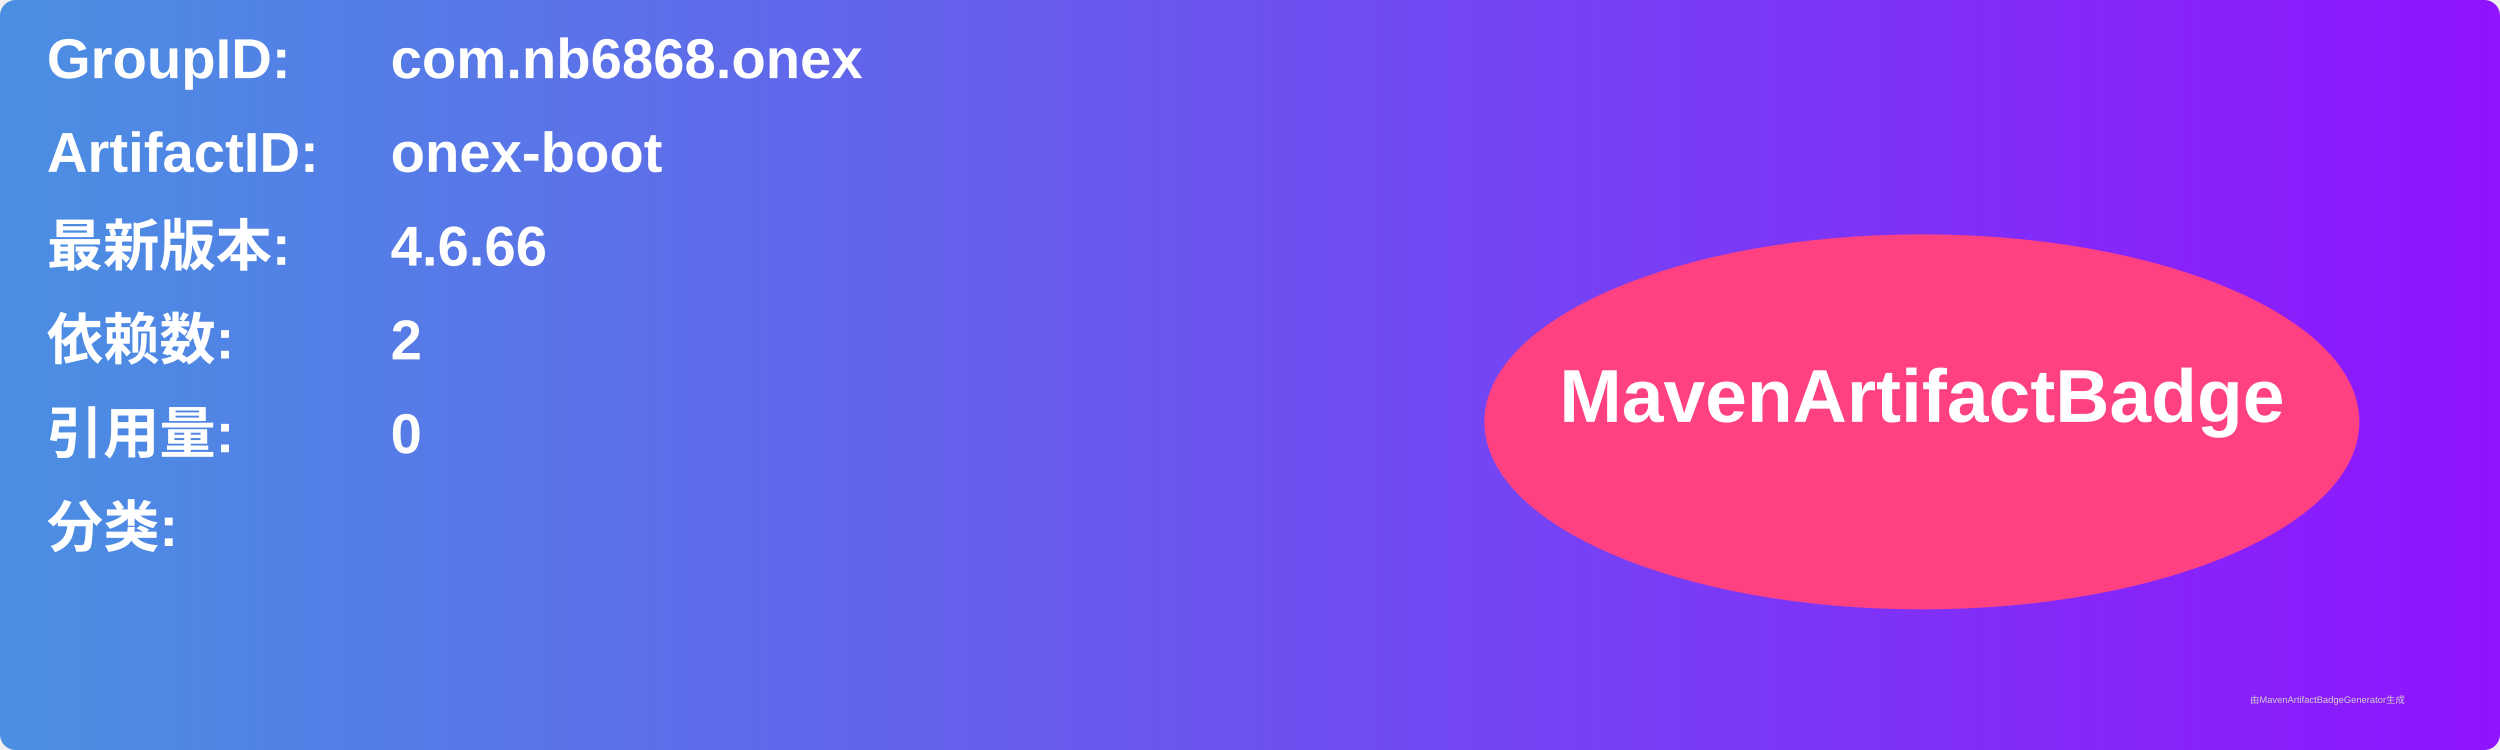
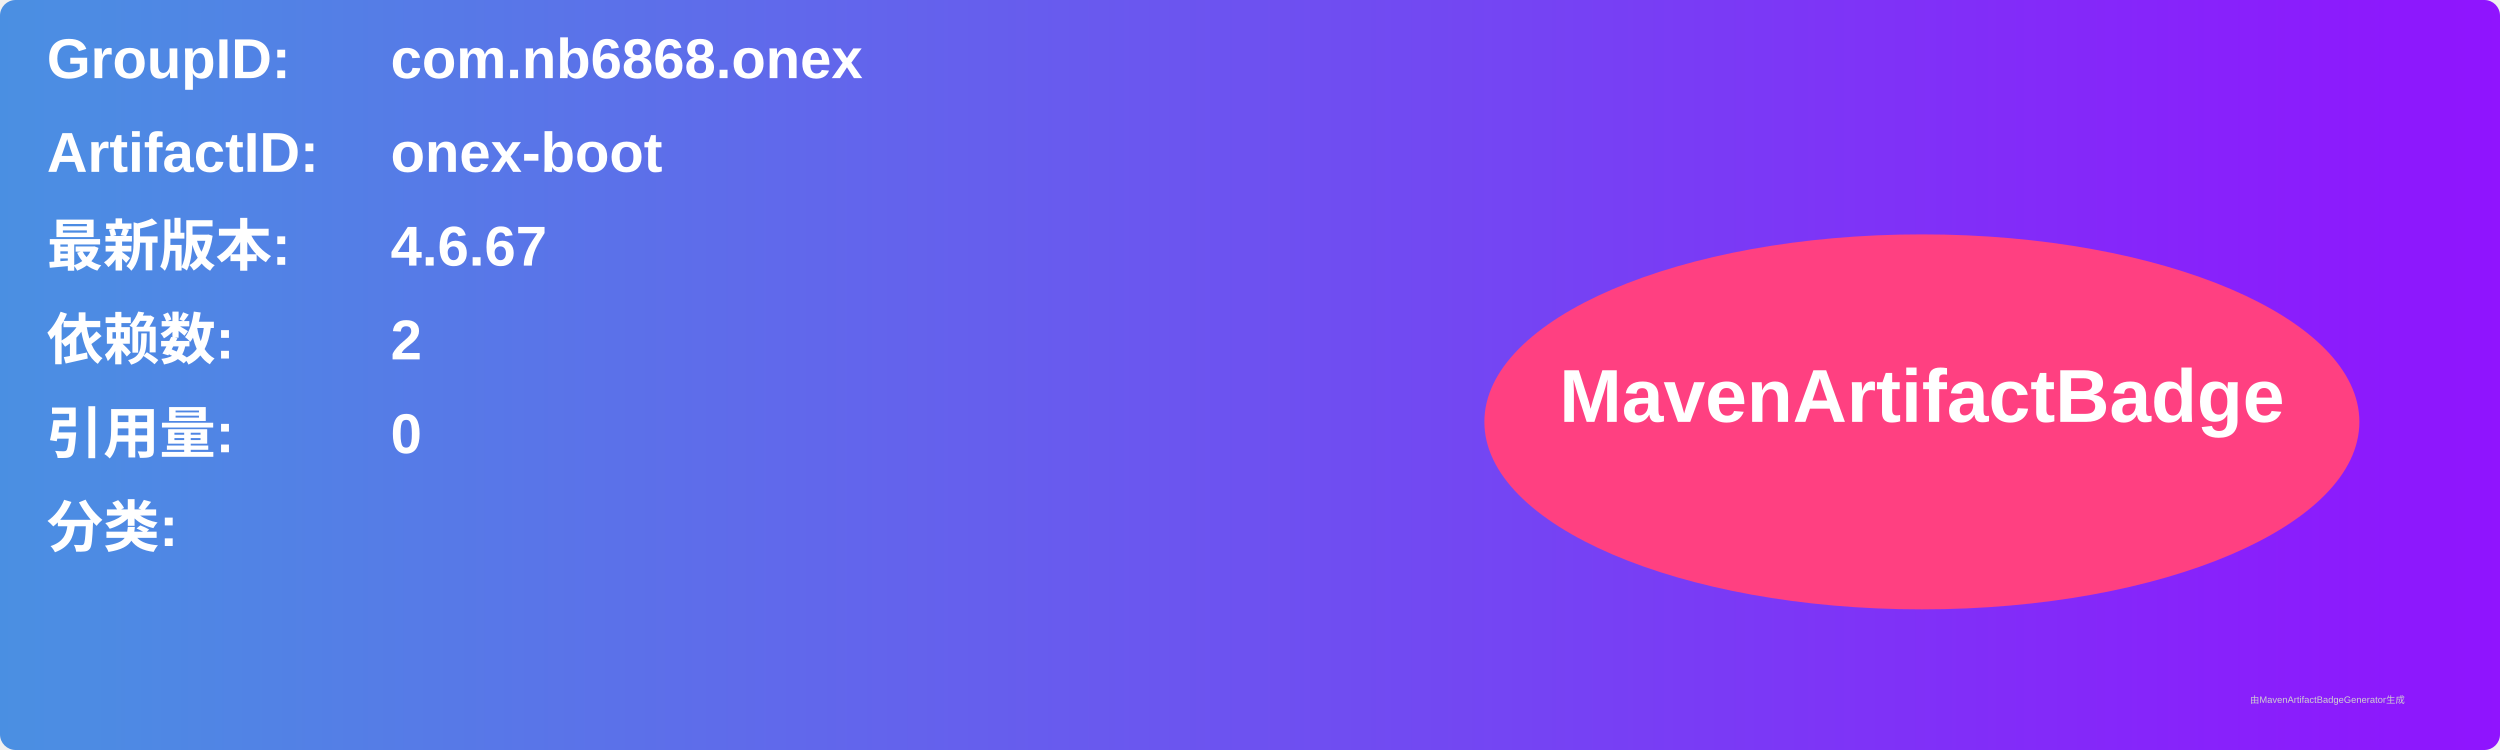
<svg xmlns="http://www.w3.org/2000/svg" width="800" height="240" viewBox="0 0 800 240">
  <linearGradient id="grad" x1="0%" y1="0%" x2="100%" y2="0%">
    <stop offset="0%" stop-color="#4a90e2" />
    <stop offset="100%" stop-color="#9013fe" />
  </linearGradient>
  <rect width="100%" height="100%" rx="5" ry="5" fill="url(#grad)" />
  <g transform="translate(15, 15)">
    <text x="0" y="10" font-family="Arial" font-size="18" fill="white" font-weight="bold" width="260">GroupID:</text>
    <text x="110" y="10" font-family="Arial" font-size="18" fill="white" font-weight="bold" width="460">com.nb6868.onex</text>
    <text x="0" y="40" font-family="Arial" font-size="18" fill="white" font-weight="bold" width="260">ArtifactID:</text>
    <text x="110" y="40" font-family="Arial" font-size="18" fill="white" font-weight="bold" width="460">onex-boot</text>
    <text x="0" y="70" font-family="Arial" font-size="18" fill="white" font-weight="bold">最新版本:</text>
    <text x="110" y="70" font-family="Arial" font-size="18" fill="white" font-weight="bold">
-       <tspan font-weight="bold">4.6.66</tspan>
+       <tspan font-weight="bold">4.6.67</tspan>
    </text>
    <text x="0" y="100" font-family="Arial" font-size="18" fill="white" font-weight="bold">依赖数: </text>
    <text x="110" y="100" font-family="Arial" font-size="18" fill="white">
      <tspan font-weight="bold">2</tspan>
    </text>
    <text x="0" y="130" font-family="Arial" font-size="18" fill="white" font-weight="bold">引用量: </text>
    <text x="110" y="130" font-family="Arial" font-size="18" fill="white">
      <tspan font-weight="bold">0</tspan>
    </text>
    <text x="0" y="160" font-family="Arial" font-size="18" fill="white" font-weight="bold">分类:</text>
    <text x="10" y="190" font-family="Arial" font-size="10" fill="white">
      <tspan font-weight="bold" />
    </text>
    <ellipse cx="600" cy="120" rx="140" ry="60" fill="#ff4081" />
    <text x="600" y="120" text-anchor="middle" font-family="Arial" font-size="24" fill="white" font-weight="bold">MavenArtifactBadge</text>
  </g>
  <text x="720" y="225" font-family="Arial" font-size="3" fill="#d0d0d0">由MavenArtifactBadgeGenerator生成</text>
</svg>
